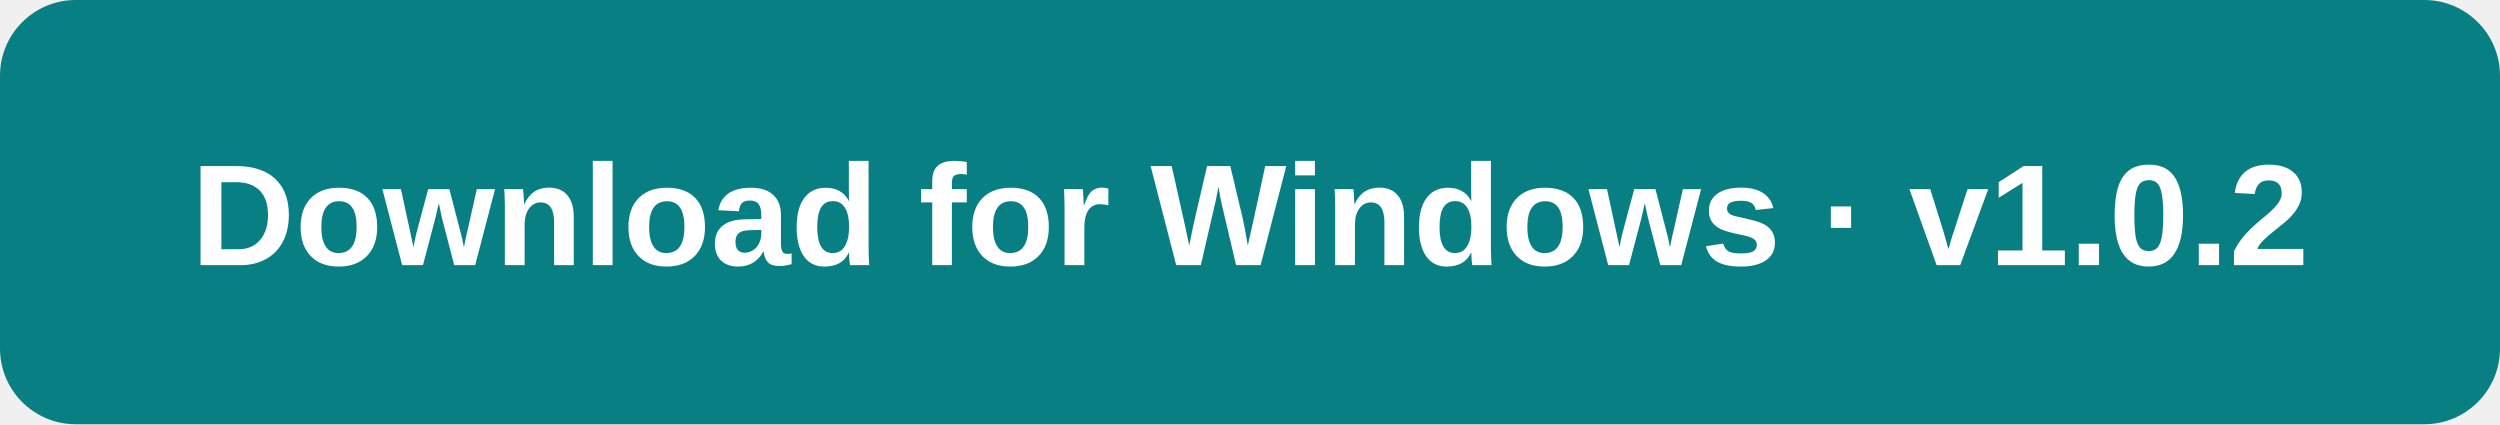
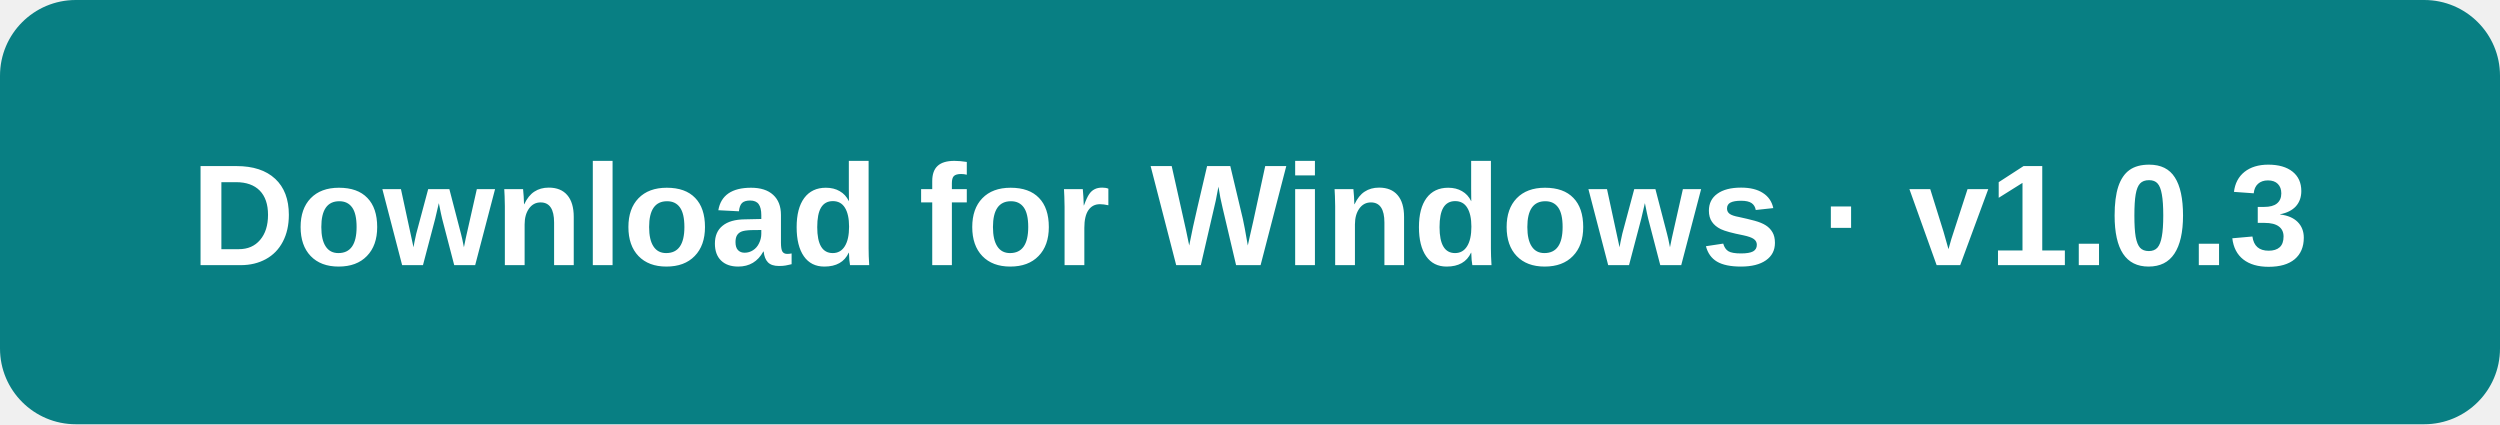
<svg xmlns="http://www.w3.org/2000/svg" width="330" height="56" viewBox="0 0 330 56">
  <rect width="330" height="56" rx="10" fill="#087f83" />
-   <text x="165" y="35" text-anchor="middle" font-family="Segoe UI,Arial,sans-serif" font-size="19" font-weight="600" fill="white">Download for Windows · v1.0.2</text>
+   <text x="165" y="35" text-anchor="middle" font-family="Segoe UI,Arial,sans-serif" font-size="19" font-weight="600" fill="white">Download for Windows · v1.0.3</text>
</svg>
